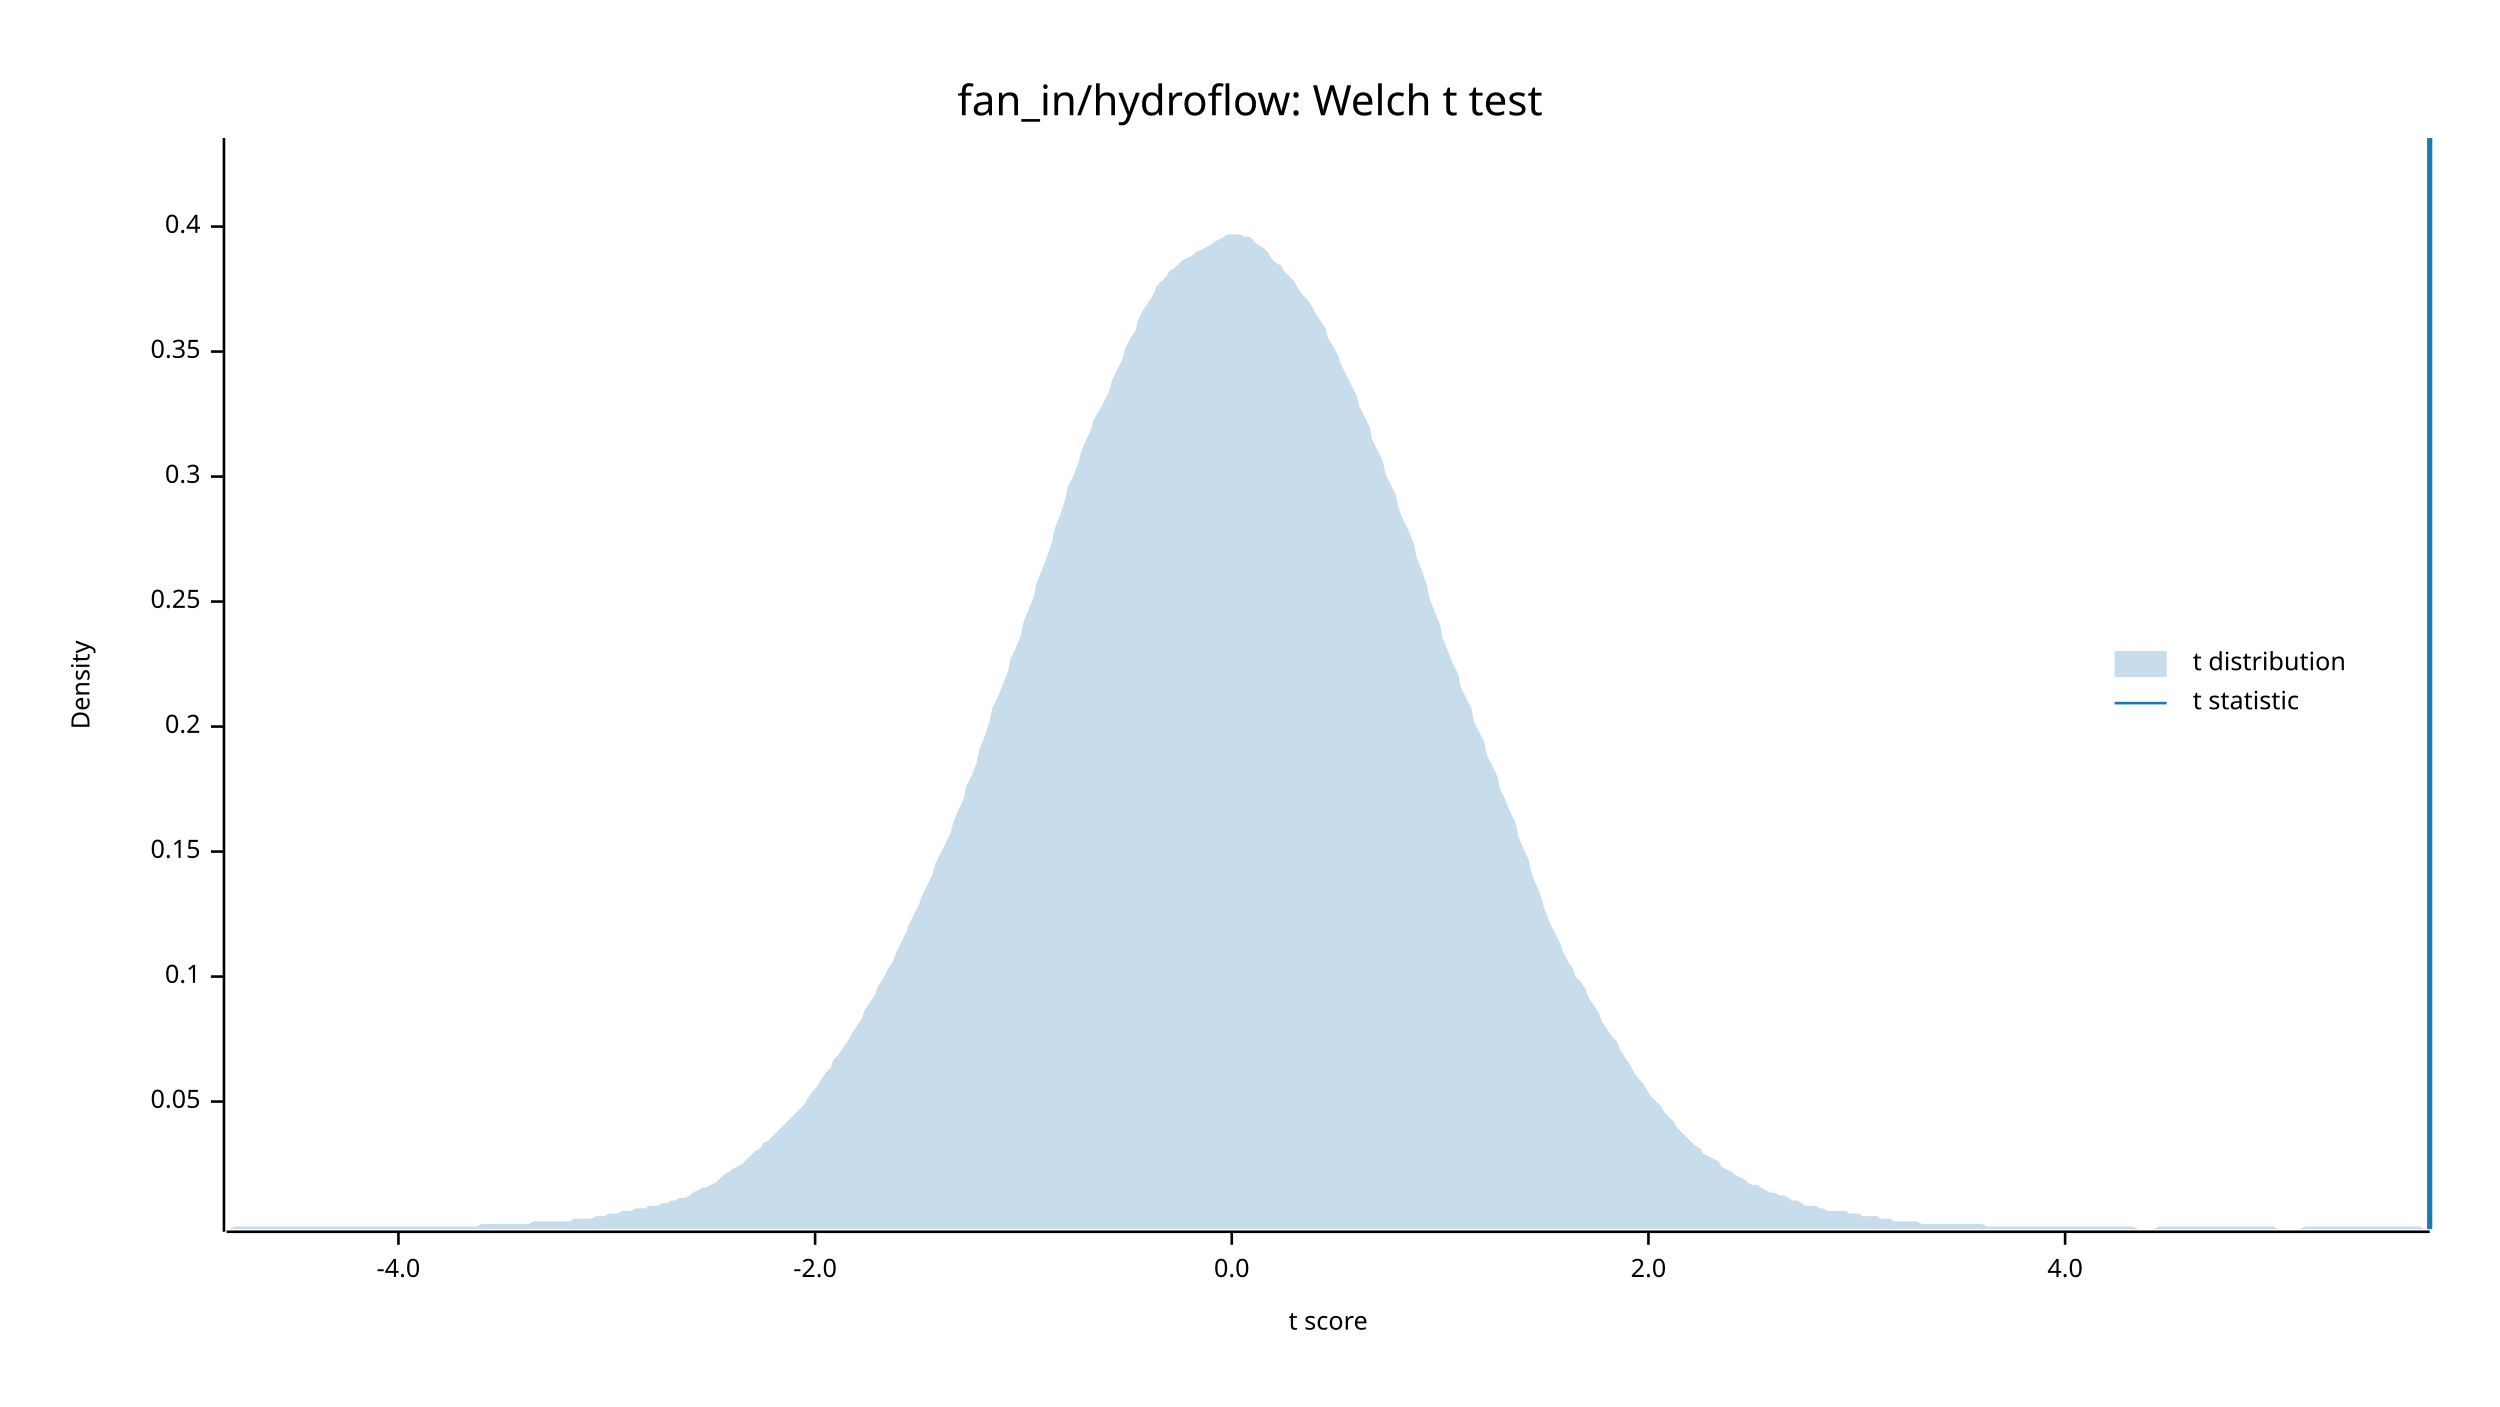
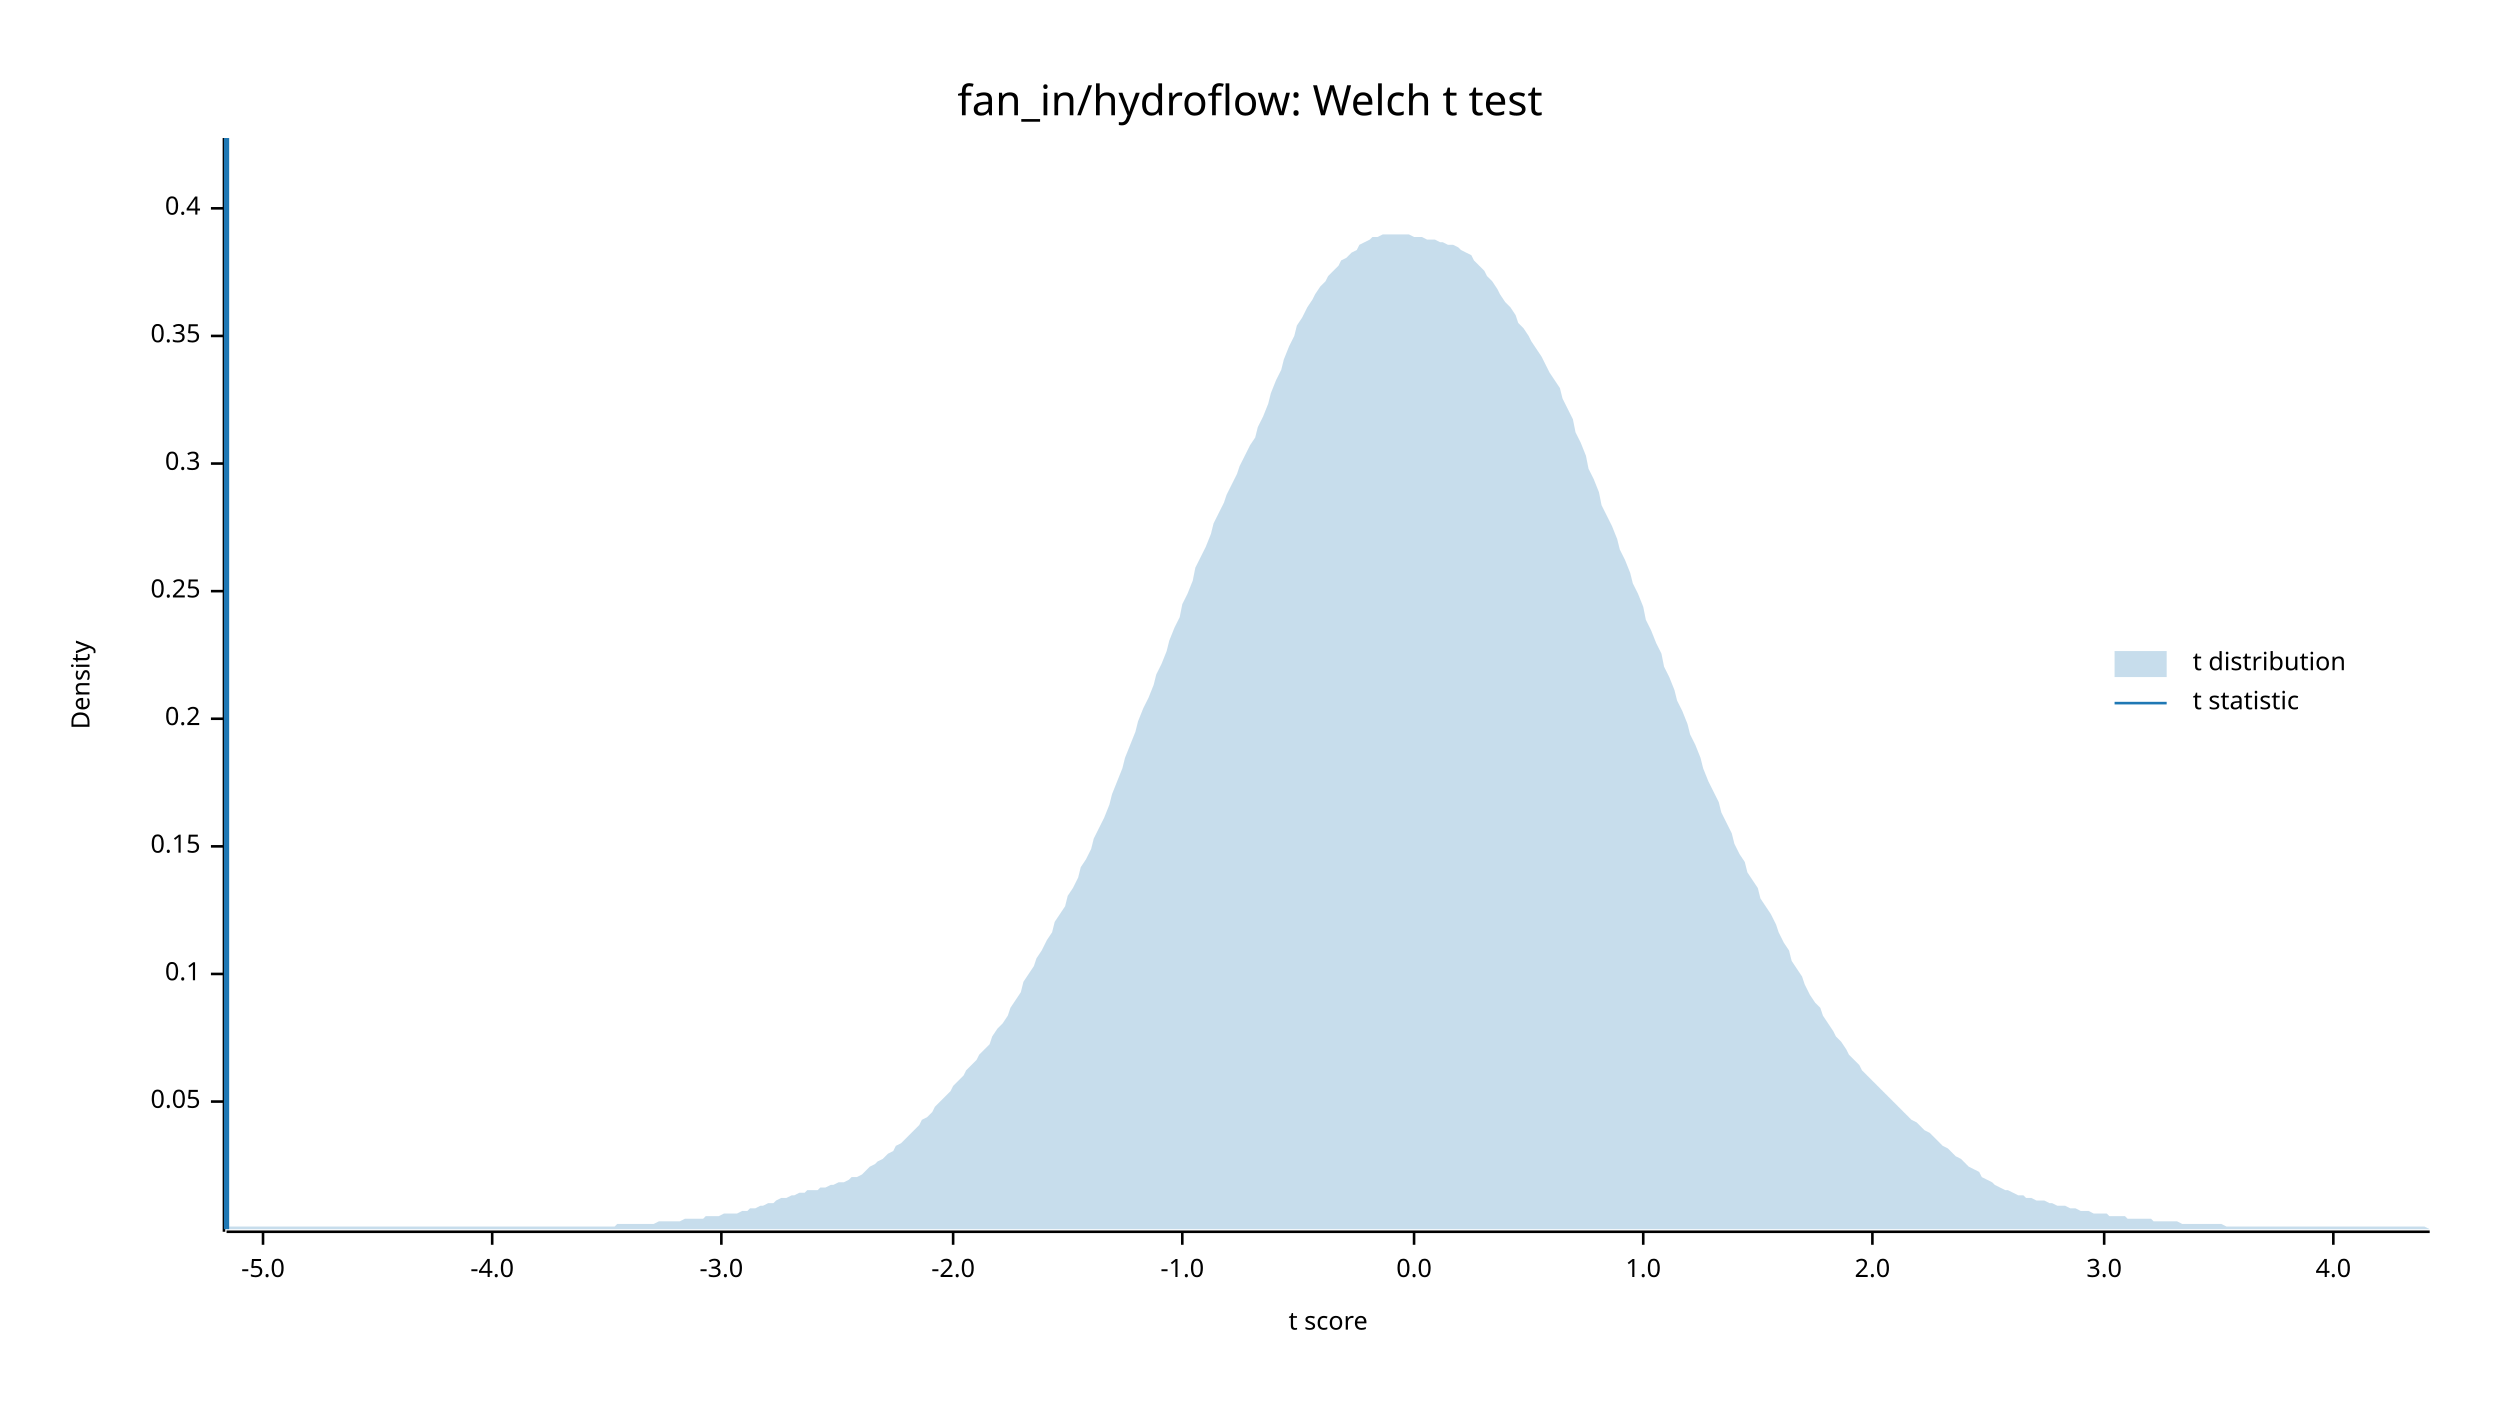
<svg xmlns="http://www.w3.org/2000/svg" width="960" height="540" viewBox="0 0 960 540">
  <text x="480" y="32" dy="0.76em" text-anchor="middle" font-family="sans-serif" font-size="16.129" opacity="1" fill="#000000">
fan_in/hydroflow: Welch t test
</text>
  <text x="27" y="263" dy="0.76em" text-anchor="middle" font-family="sans-serif" font-size="9.677" opacity="1" fill="#000000" transform="rotate(270, 27, 263)">
Density
</text>
  <text x="510" y="513" dy="-0.5ex" text-anchor="middle" font-family="sans-serif" font-size="9.677" opacity="1" fill="#000000">
t score
</text>
  <polyline fill="none" opacity="1" stroke="#000000" stroke-width="1" points="86,53 86,473 " />
  <text x="77" y="423" dy="0.5ex" text-anchor="end" font-family="sans-serif" font-size="9.677" opacity="1" fill="#000000">
0.05
</text>
  <polyline fill="none" opacity="1" stroke="#000000" stroke-width="1" points="81,423 86,423 " />
-   <text x="77" y="375" dy="0.5ex" text-anchor="end" font-family="sans-serif" font-size="9.677" opacity="1" fill="#000000">
+   <text x="77" y="374" dy="0.5ex" text-anchor="end" font-family="sans-serif" font-size="9.677" opacity="1" fill="#000000">
0.1
</text>
-   <polyline fill="none" opacity="1" stroke="#000000" stroke-width="1" points="81,375 86,375 " />
-   <text x="77" y="327" dy="0.5ex" text-anchor="end" font-family="sans-serif" font-size="9.677" opacity="1" fill="#000000">
+   <polyline fill="none" opacity="1" stroke="#000000" stroke-width="1" points="81,374 86,374 " />
+   <text x="77" y="325" dy="0.5ex" text-anchor="end" font-family="sans-serif" font-size="9.677" opacity="1" fill="#000000">
0.15
</text>
-   <polyline fill="none" opacity="1" stroke="#000000" stroke-width="1" points="81,327 86,327 " />
-   <text x="77" y="279" dy="0.5ex" text-anchor="end" font-family="sans-serif" font-size="9.677" opacity="1" fill="#000000">
+   <polyline fill="none" opacity="1" stroke="#000000" stroke-width="1" points="81,325 86,325 " />
+   <text x="77" y="276" dy="0.5ex" text-anchor="end" font-family="sans-serif" font-size="9.677" opacity="1" fill="#000000">
0.2
</text>
-   <polyline fill="none" opacity="1" stroke="#000000" stroke-width="1" points="81,279 86,279 " />
-   <text x="77" y="231" dy="0.5ex" text-anchor="end" font-family="sans-serif" font-size="9.677" opacity="1" fill="#000000">
+   <polyline fill="none" opacity="1" stroke="#000000" stroke-width="1" points="81,276 86,276 " />
+   <text x="77" y="227" dy="0.5ex" text-anchor="end" font-family="sans-serif" font-size="9.677" opacity="1" fill="#000000">
0.25
</text>
-   <polyline fill="none" opacity="1" stroke="#000000" stroke-width="1" points="81,231 86,231 " />
-   <text x="77" y="183" dy="0.5ex" text-anchor="end" font-family="sans-serif" font-size="9.677" opacity="1" fill="#000000">
+   <polyline fill="none" opacity="1" stroke="#000000" stroke-width="1" points="81,227 86,227 " />
+   <text x="77" y="178" dy="0.5ex" text-anchor="end" font-family="sans-serif" font-size="9.677" opacity="1" fill="#000000">
0.3
</text>
-   <polyline fill="none" opacity="1" stroke="#000000" stroke-width="1" points="81,183 86,183 " />
-   <text x="77" y="135" dy="0.5ex" text-anchor="end" font-family="sans-serif" font-size="9.677" opacity="1" fill="#000000">
+   <polyline fill="none" opacity="1" stroke="#000000" stroke-width="1" points="81,178 86,178 " />
+   <text x="77" y="129" dy="0.5ex" text-anchor="end" font-family="sans-serif" font-size="9.677" opacity="1" fill="#000000">
0.35
</text>
-   <polyline fill="none" opacity="1" stroke="#000000" stroke-width="1" points="81,135 86,135 " />
-   <text x="77" y="87" dy="0.5ex" text-anchor="end" font-family="sans-serif" font-size="9.677" opacity="1" fill="#000000">
+   <polyline fill="none" opacity="1" stroke="#000000" stroke-width="1" points="81,129 86,129 " />
+   <text x="77" y="80" dy="0.5ex" text-anchor="end" font-family="sans-serif" font-size="9.677" opacity="1" fill="#000000">
0.4
</text>
-   <polyline fill="none" opacity="1" stroke="#000000" stroke-width="1" points="81,87 86,87 " />
+   <polyline fill="none" opacity="1" stroke="#000000" stroke-width="1" points="81,80 86,80 " />
  <polyline fill="none" opacity="1" stroke="#000000" stroke-width="1" points="87,473 933,473 " />
-   <text x="153" y="483" dy="0.76em" text-anchor="middle" font-family="sans-serif" font-size="9.677" opacity="1" fill="#000000">
+   <text x="101" y="483" dy="0.76em" text-anchor="middle" font-family="sans-serif" font-size="9.677" opacity="1" fill="#000000">
+ -5.0
+ </text>
+   <polyline fill="none" opacity="1" stroke="#000000" stroke-width="1" points="101,473 101,478 " />
+   <text x="189" y="483" dy="0.76em" text-anchor="middle" font-family="sans-serif" font-size="9.677" opacity="1" fill="#000000">
-4.0
</text>
-   <polyline fill="none" opacity="1" stroke="#000000" stroke-width="1" points="153,473 153,478 " />
-   <text x="313" y="483" dy="0.76em" text-anchor="middle" font-family="sans-serif" font-size="9.677" opacity="1" fill="#000000">
+   <polyline fill="none" opacity="1" stroke="#000000" stroke-width="1" points="189,473 189,478 " />
+   <text x="277" y="483" dy="0.76em" text-anchor="middle" font-family="sans-serif" font-size="9.677" opacity="1" fill="#000000">
+ -3.0
+ </text>
+   <polyline fill="none" opacity="1" stroke="#000000" stroke-width="1" points="277,473 277,478 " />
+   <text x="366" y="483" dy="0.76em" text-anchor="middle" font-family="sans-serif" font-size="9.677" opacity="1" fill="#000000">
-2.0
</text>
-   <polyline fill="none" opacity="1" stroke="#000000" stroke-width="1" points="313,473 313,478 " />
-   <text x="473" y="483" dy="0.76em" text-anchor="middle" font-family="sans-serif" font-size="9.677" opacity="1" fill="#000000">
+   <polyline fill="none" opacity="1" stroke="#000000" stroke-width="1" points="366,473 366,478 " />
+   <text x="454" y="483" dy="0.76em" text-anchor="middle" font-family="sans-serif" font-size="9.677" opacity="1" fill="#000000">
+ -1.0
+ </text>
+   <polyline fill="none" opacity="1" stroke="#000000" stroke-width="1" points="454,473 454,478 " />
+   <text x="543" y="483" dy="0.76em" text-anchor="middle" font-family="sans-serif" font-size="9.677" opacity="1" fill="#000000">
0.0
</text>
-   <polyline fill="none" opacity="1" stroke="#000000" stroke-width="1" points="473,473 473,478 " />
-   <text x="633" y="483" dy="0.76em" text-anchor="middle" font-family="sans-serif" font-size="9.677" opacity="1" fill="#000000">
+   <polyline fill="none" opacity="1" stroke="#000000" stroke-width="1" points="543,473 543,478 " />
+   <text x="631" y="483" dy="0.76em" text-anchor="middle" font-family="sans-serif" font-size="9.677" opacity="1" fill="#000000">
+ 1.0
+ </text>
+   <polyline fill="none" opacity="1" stroke="#000000" stroke-width="1" points="631,473 631,478 " />
+   <text x="719" y="483" dy="0.76em" text-anchor="middle" font-family="sans-serif" font-size="9.677" opacity="1" fill="#000000">
2.0
</text>
-   <polyline fill="none" opacity="1" stroke="#000000" stroke-width="1" points="633,473 633,478 " />
-   <text x="793" y="483" dy="0.76em" text-anchor="middle" font-family="sans-serif" font-size="9.677" opacity="1" fill="#000000">
+   <polyline fill="none" opacity="1" stroke="#000000" stroke-width="1" points="719,473 719,478 " />
+   <text x="808" y="483" dy="0.76em" text-anchor="middle" font-family="sans-serif" font-size="9.677" opacity="1" fill="#000000">
+ 3.0
+ </text>
+   <polyline fill="none" opacity="1" stroke="#000000" stroke-width="1" points="808,473 808,478 " />
+   <text x="896" y="483" dy="0.76em" text-anchor="middle" font-family="sans-serif" font-size="9.677" opacity="1" fill="#000000">
4.0
</text>
-   <polyline fill="none" opacity="1" stroke="#000000" stroke-width="1" points="793,473 793,478 " />
-   <polygon opacity="0.25" fill="#1F78B4" points="87,472 88,472 90,471 92,471 93,471 95,471 97,471 98,471 100,471 102,471 103,471 105,471 107,471 109,471 110,471 112,471 114,471 115,471 117,471 119,471 120,471 122,471 124,471 125,471 127,471 129,471 131,471 132,471 134,471 136,471 137,471 139,471 141,471 142,471 144,471 146,471 148,471 149,471 151,471 153,471 154,471 156,471 158,471 159,471 161,471 163,471 164,471 166,471 168,471 170,471 171,471 173,471 175,471 176,471 178,471 180,471 181,471 183,471 185,470 187,470 188,470 190,470 192,470 193,470 195,470 197,470 198,470 200,470 202,470 203,470 205,469 207,469 209,469 210,469 212,469 214,469 215,469 217,469 219,469 220,468 222,468 224,468 226,468 227,468 229,467 231,467 232,467 234,466 236,466 237,466 239,465 241,465 242,465 244,464 246,464 248,464 249,463 251,463 253,463 254,462 256,462 258,461 259,461 261,460 263,460 265,459 266,458 268,457 270,456 271,456 273,455 275,454 276,453 278,451 280,450 281,449 283,448 285,447 287,445 288,444 290,442 292,441 293,439 295,438 297,436 298,435 300,433 302,431 304,429 305,428 307,426 309,424 310,422 312,419 314,417 315,415 317,412 319,410 320,407 322,405 324,402 326,399 327,397 329,394 331,391 332,388 334,385 336,382 337,379 339,376 341,372 343,369 344,366 346,362 348,358 349,355 351,351 353,347 354,344 356,340 358,336 359,332 361,328 363,324 365,320 366,316 368,311 370,307 371,302 373,298 375,293 376,288 378,283 380,277 381,272 383,268 385,263 387,258 388,253 390,249 392,244 393,239 395,234 397,229 398,224 400,219 402,214 404,208 405,203 407,198 409,192 410,187 412,183 414,178 415,174 417,169 419,165 420,161 422,158 424,154 426,150 427,146 429,142 431,138 432,134 434,130 436,127 437,123 439,119 441,116 443,113 444,110 446,108 448,106 449,104 451,103 453,101 454,100 456,99 458,98 459,97 461,96 463,95 465,94 466,93 468,92 470,91 471,90 473,90 475,90 476,90 478,91 480,91 482,93 483,94 485,95 487,97 488,99 490,101 492,102 493,104 495,106 497,108 498,110 500,113 502,115 504,118 505,120 507,123 509,126 510,130 512,133 514,137 515,140 517,144 519,148 521,152 522,156 524,160 526,164 527,169 529,173 531,177 532,182 534,186 536,190 537,195 539,200 541,204 543,209 544,214 546,219 548,225 549,230 551,235 553,240 554,245 556,250 558,255 560,259 561,264 563,268 565,272 566,277 568,281 570,285 571,290 573,294 575,298 576,303 578,307 580,312 582,316 583,321 585,326 587,330 588,335 590,340 592,345 593,349 595,354 597,358 599,362 600,365 602,369 604,372 605,375 607,377 609,380 610,383 612,386 614,389 615,392 617,395 619,398 621,400 622,403 624,406 626,409 627,411 629,414 631,416 632,418 634,421 636,423 638,425 639,427 641,429 643,431 644,433 646,435 648,437 649,438 651,440 653,441 654,443 656,444 658,445 660,446 661,448 663,449 665,450 666,451 668,452 670,453 671,454 673,455 675,455 676,456 678,457 680,458 682,458 683,459 685,459 687,460 688,461 690,461 692,462 693,463 695,463 697,463 699,464 700,464 702,465 704,465 705,465 707,465 709,465 710,466 712,466 714,466 715,467 717,467 719,467 721,467 722,468 724,468 726,468 727,469 729,469 731,469 732,469 734,469 736,469 738,470 739,470 741,470 743,470 744,470 746,470 748,470 749,470 751,470 753,470 754,470 756,470 758,470 760,470 761,470 763,471 765,471 766,471 768,471 770,471 771,471 773,471 775,471 777,471 778,471 780,471 782,471 783,471 785,471 787,471 788,471 790,471 792,471 793,471 795,471 797,471 799,471 800,471 802,471 804,471 805,471 807,471 809,471 810,471 812,471 814,471 816,471 817,471 819,471 821,472 822,472 824,472 826,472 827,472 829,471 831,471 832,471 834,471 836,471 838,471 839,471 841,471 843,471 844,471 846,471 848,471 849,471 851,471 853,471 855,471 856,471 858,471 860,471 861,471 863,471 865,471 866,471 868,471 870,471 871,471 873,471 875,472 877,472 878,472 880,472 882,472 883,472 885,471 887,471 888,471 890,471 892,471 894,471 895,471 897,471 899,471 900,471 902,471 904,471 905,471 907,471 909,471 910,471 912,471 914,471 916,471 917,471 919,471 921,471 922,471 924,471 926,471 927,471 929,471 931,472 933,472 933,472 87,472 " />
-   <polyline fill="none" opacity="1" stroke="#1F78B4" stroke-width="2" points="933,472 933,53 " />
+   <polyline fill="none" opacity="1" stroke="#000000" stroke-width="1" points="896,473 896,478 " />
+   <polygon opacity="0.25" fill="#1F78B4" points="87,472 88,471 90,471 92,471 93,471 95,471 97,471 98,471 100,471 102,471 103,471 105,471 107,471 109,471 110,471 112,471 114,471 115,471 117,471 119,471 120,471 122,471 124,471 125,471 127,471 129,471 131,471 132,471 134,471 136,471 137,471 139,471 141,471 142,471 144,471 146,471 148,471 149,471 151,471 153,471 154,471 156,471 158,471 159,471 161,471 163,471 164,471 166,471 168,471 170,471 171,471 173,471 175,471 176,471 178,471 180,471 181,471 183,471 185,471 187,471 188,471 190,471 192,471 193,471 195,471 197,471 198,471 200,471 202,471 203,471 205,471 207,471 209,471 210,471 212,471 214,471 215,471 217,471 219,471 220,471 222,471 224,471 226,471 227,471 229,471 231,471 232,471 234,471 236,471 237,470 239,470 241,470 242,470 244,470 246,470 248,470 249,470 251,470 253,469 254,469 256,469 258,469 259,469 261,469 263,468 265,468 266,468 268,468 270,468 271,467 273,467 275,467 276,467 278,466 280,466 281,466 283,466 285,465 287,465 288,464 290,464 292,463 293,463 295,462 297,462 298,461 300,460 302,460 304,459 305,459 307,458 309,458 310,457 312,457 314,457 315,456 317,456 319,455 320,455 322,454 324,454 326,453 327,452 329,452 331,451 332,450 334,448 336,447 337,446 339,445 341,443 343,442 344,440 346,439 348,437 349,436 351,434 353,432 354,430 356,429 358,427 359,425 361,423 363,421 365,419 366,417 368,415 370,413 371,411 373,409 375,407 376,405 378,403 380,401 381,398 383,395 385,393 387,390 388,387 390,384 392,381 393,377 395,374 397,371 398,368 400,365 402,361 404,358 405,354 407,351 409,348 410,344 412,341 414,337 415,333 417,330 419,326 420,322 422,318 424,314 426,309 427,305 429,300 431,295 432,291 434,286 436,281 437,277 439,272 441,268 443,263 444,259 446,255 448,250 449,246 451,241 453,237 454,232 456,228 458,223 459,218 461,214 463,210 465,205 466,201 468,197 470,193 471,190 473,186 475,182 476,179 478,175 480,171 482,168 483,164 485,160 487,155 488,151 490,146 492,142 493,138 495,133 497,129 498,125 500,122 502,118 504,115 505,113 507,110 509,108 510,106 512,104 514,102 515,100 517,99 519,97 521,96 522,94 524,93 526,92 527,91 529,91 531,90 532,90 534,90 536,90 537,90 539,90 541,90 543,91 544,91 546,91 548,92 549,92 551,92 553,93 554,93 556,94 558,94 560,95 561,96 563,97 565,98 566,100 568,102 570,104 571,106 573,108 575,111 576,113 578,116 580,118 582,121 583,124 585,126 587,129 588,131 590,134 592,137 593,139 595,143 597,146 599,149 600,153 602,157 604,161 605,166 607,170 609,175 610,180 612,184 614,189 615,194 617,198 619,202 621,207 622,211 624,215 626,220 627,224 629,228 631,233 632,238 634,242 636,247 638,251 639,256 641,260 643,265 644,269 646,273 648,278 649,282 651,286 653,291 654,295 656,300 658,304 660,308 661,312 663,316 665,320 666,324 668,328 670,331 671,335 673,338 675,341 676,345 678,348 680,351 682,355 683,358 685,362 687,365 688,369 690,372 692,375 693,378 695,382 697,385 699,387 700,390 702,393 704,396 705,398 707,400 709,403 710,405 712,407 714,409 715,411 717,413 719,415 721,417 722,418 724,420 726,422 727,423 729,425 731,427 732,428 734,430 736,431 738,433 739,434 741,435 743,437 744,438 746,440 748,441 749,442 751,444 753,445 754,446 756,448 758,449 760,450 761,452 763,453 765,454 766,455 768,456 770,457 771,457 773,458 775,459 777,459 778,460 780,460 782,461 783,461 785,461 787,462 788,462 790,463 792,463 793,463 795,464 797,464 799,465 800,465 802,465 804,466 805,466 807,466 809,466 810,467 812,467 814,467 816,467 817,468 819,468 821,468 822,468 824,468 826,468 827,469 829,469 831,469 832,469 834,469 836,469 838,470 839,470 841,470 843,470 844,470 846,470 848,470 849,470 851,470 853,470 855,471 856,471 858,471 860,471 861,471 863,471 865,471 866,471 868,471 870,471 871,471 873,471 875,471 877,471 878,471 880,471 882,471 883,471 885,471 887,471 888,471 890,471 892,471 894,471 895,471 897,471 899,471 900,471 902,471 904,471 905,471 907,471 909,471 910,471 912,471 914,471 916,471 917,471 919,471 921,471 922,471 924,471 926,471 927,471 929,471 931,471 933,472 933,472 87,472 " />
+   <polyline fill="none" opacity="1" stroke="#1F78B4" stroke-width="2" points="87,472 87,53 " />
  <text x="842" y="250" dy="0.76em" text-anchor="start" font-family="sans-serif" font-size="9.677" opacity="1" fill="#000000">
t distribution
</text>
  <text x="842" y="265" dy="0.76em" text-anchor="start" font-family="sans-serif" font-size="9.677" opacity="1" fill="#000000">
t statistic
</text>
  <rect x="812" y="250" width="20" height="10" opacity="0.25" fill="#1F78B4" stroke="none" />
  <polyline fill="none" opacity="1" stroke="#1F78B4" stroke-width="1" points="812,270 832,270 " />
</svg>
